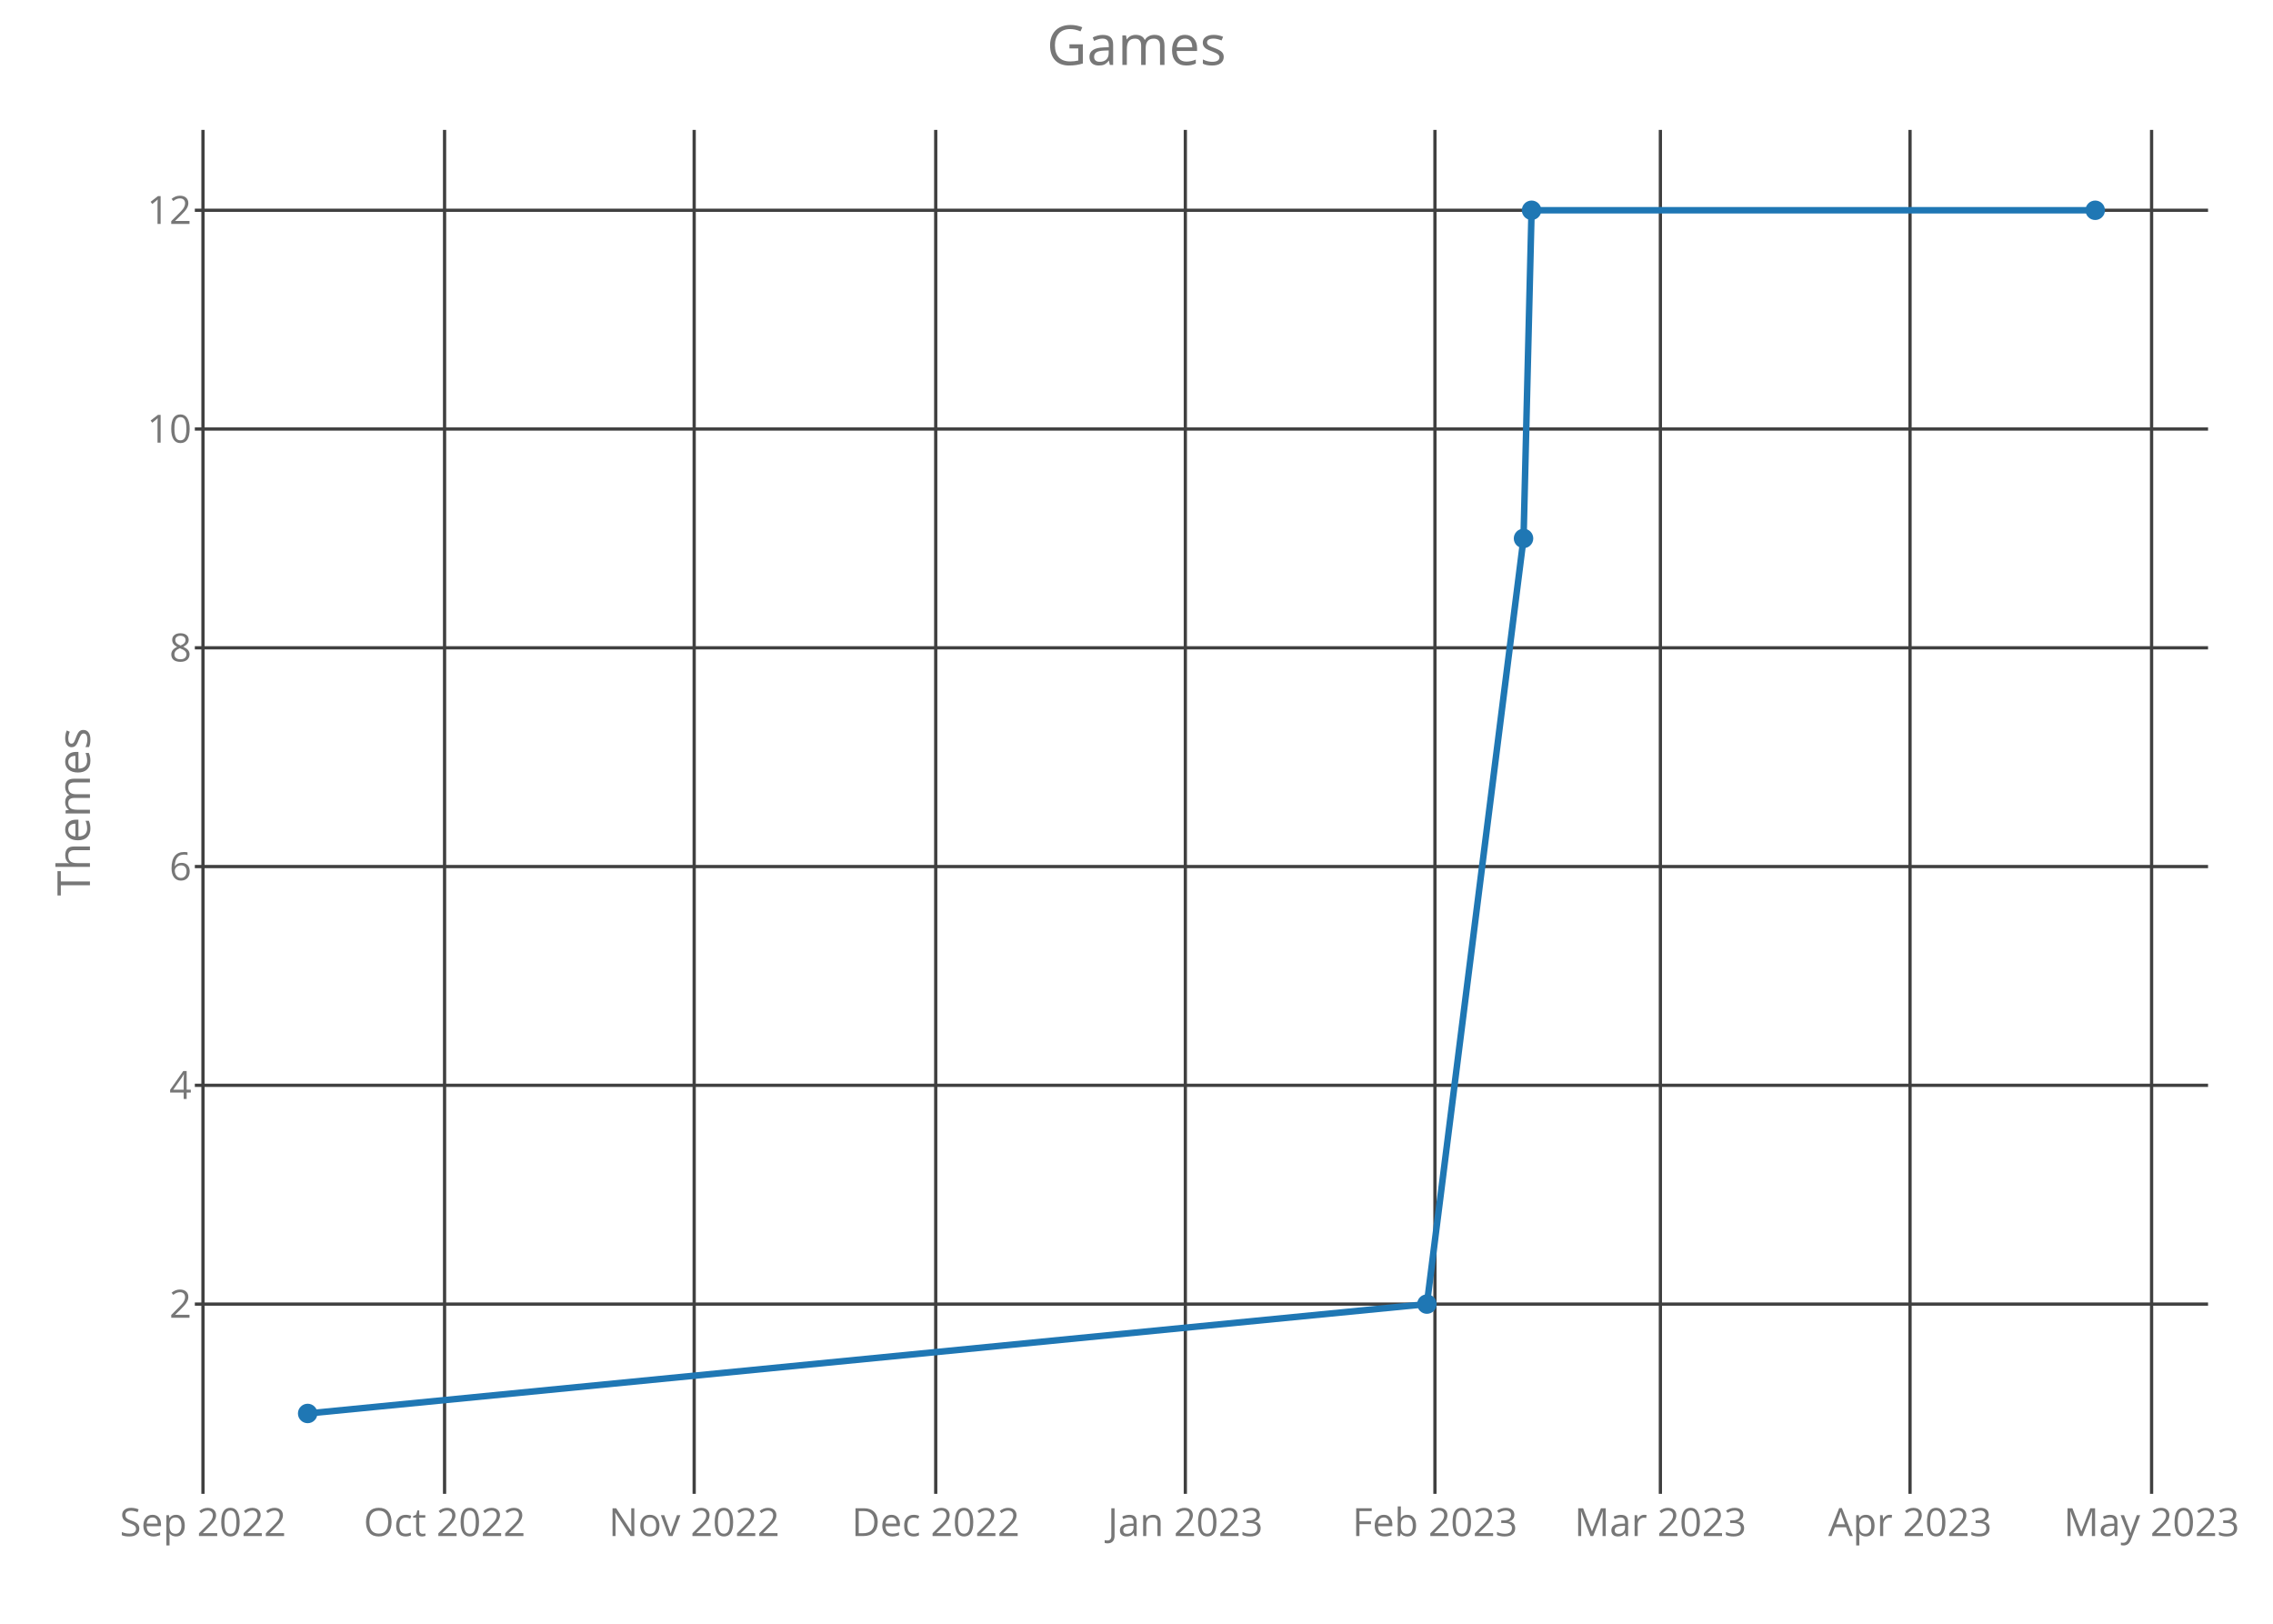
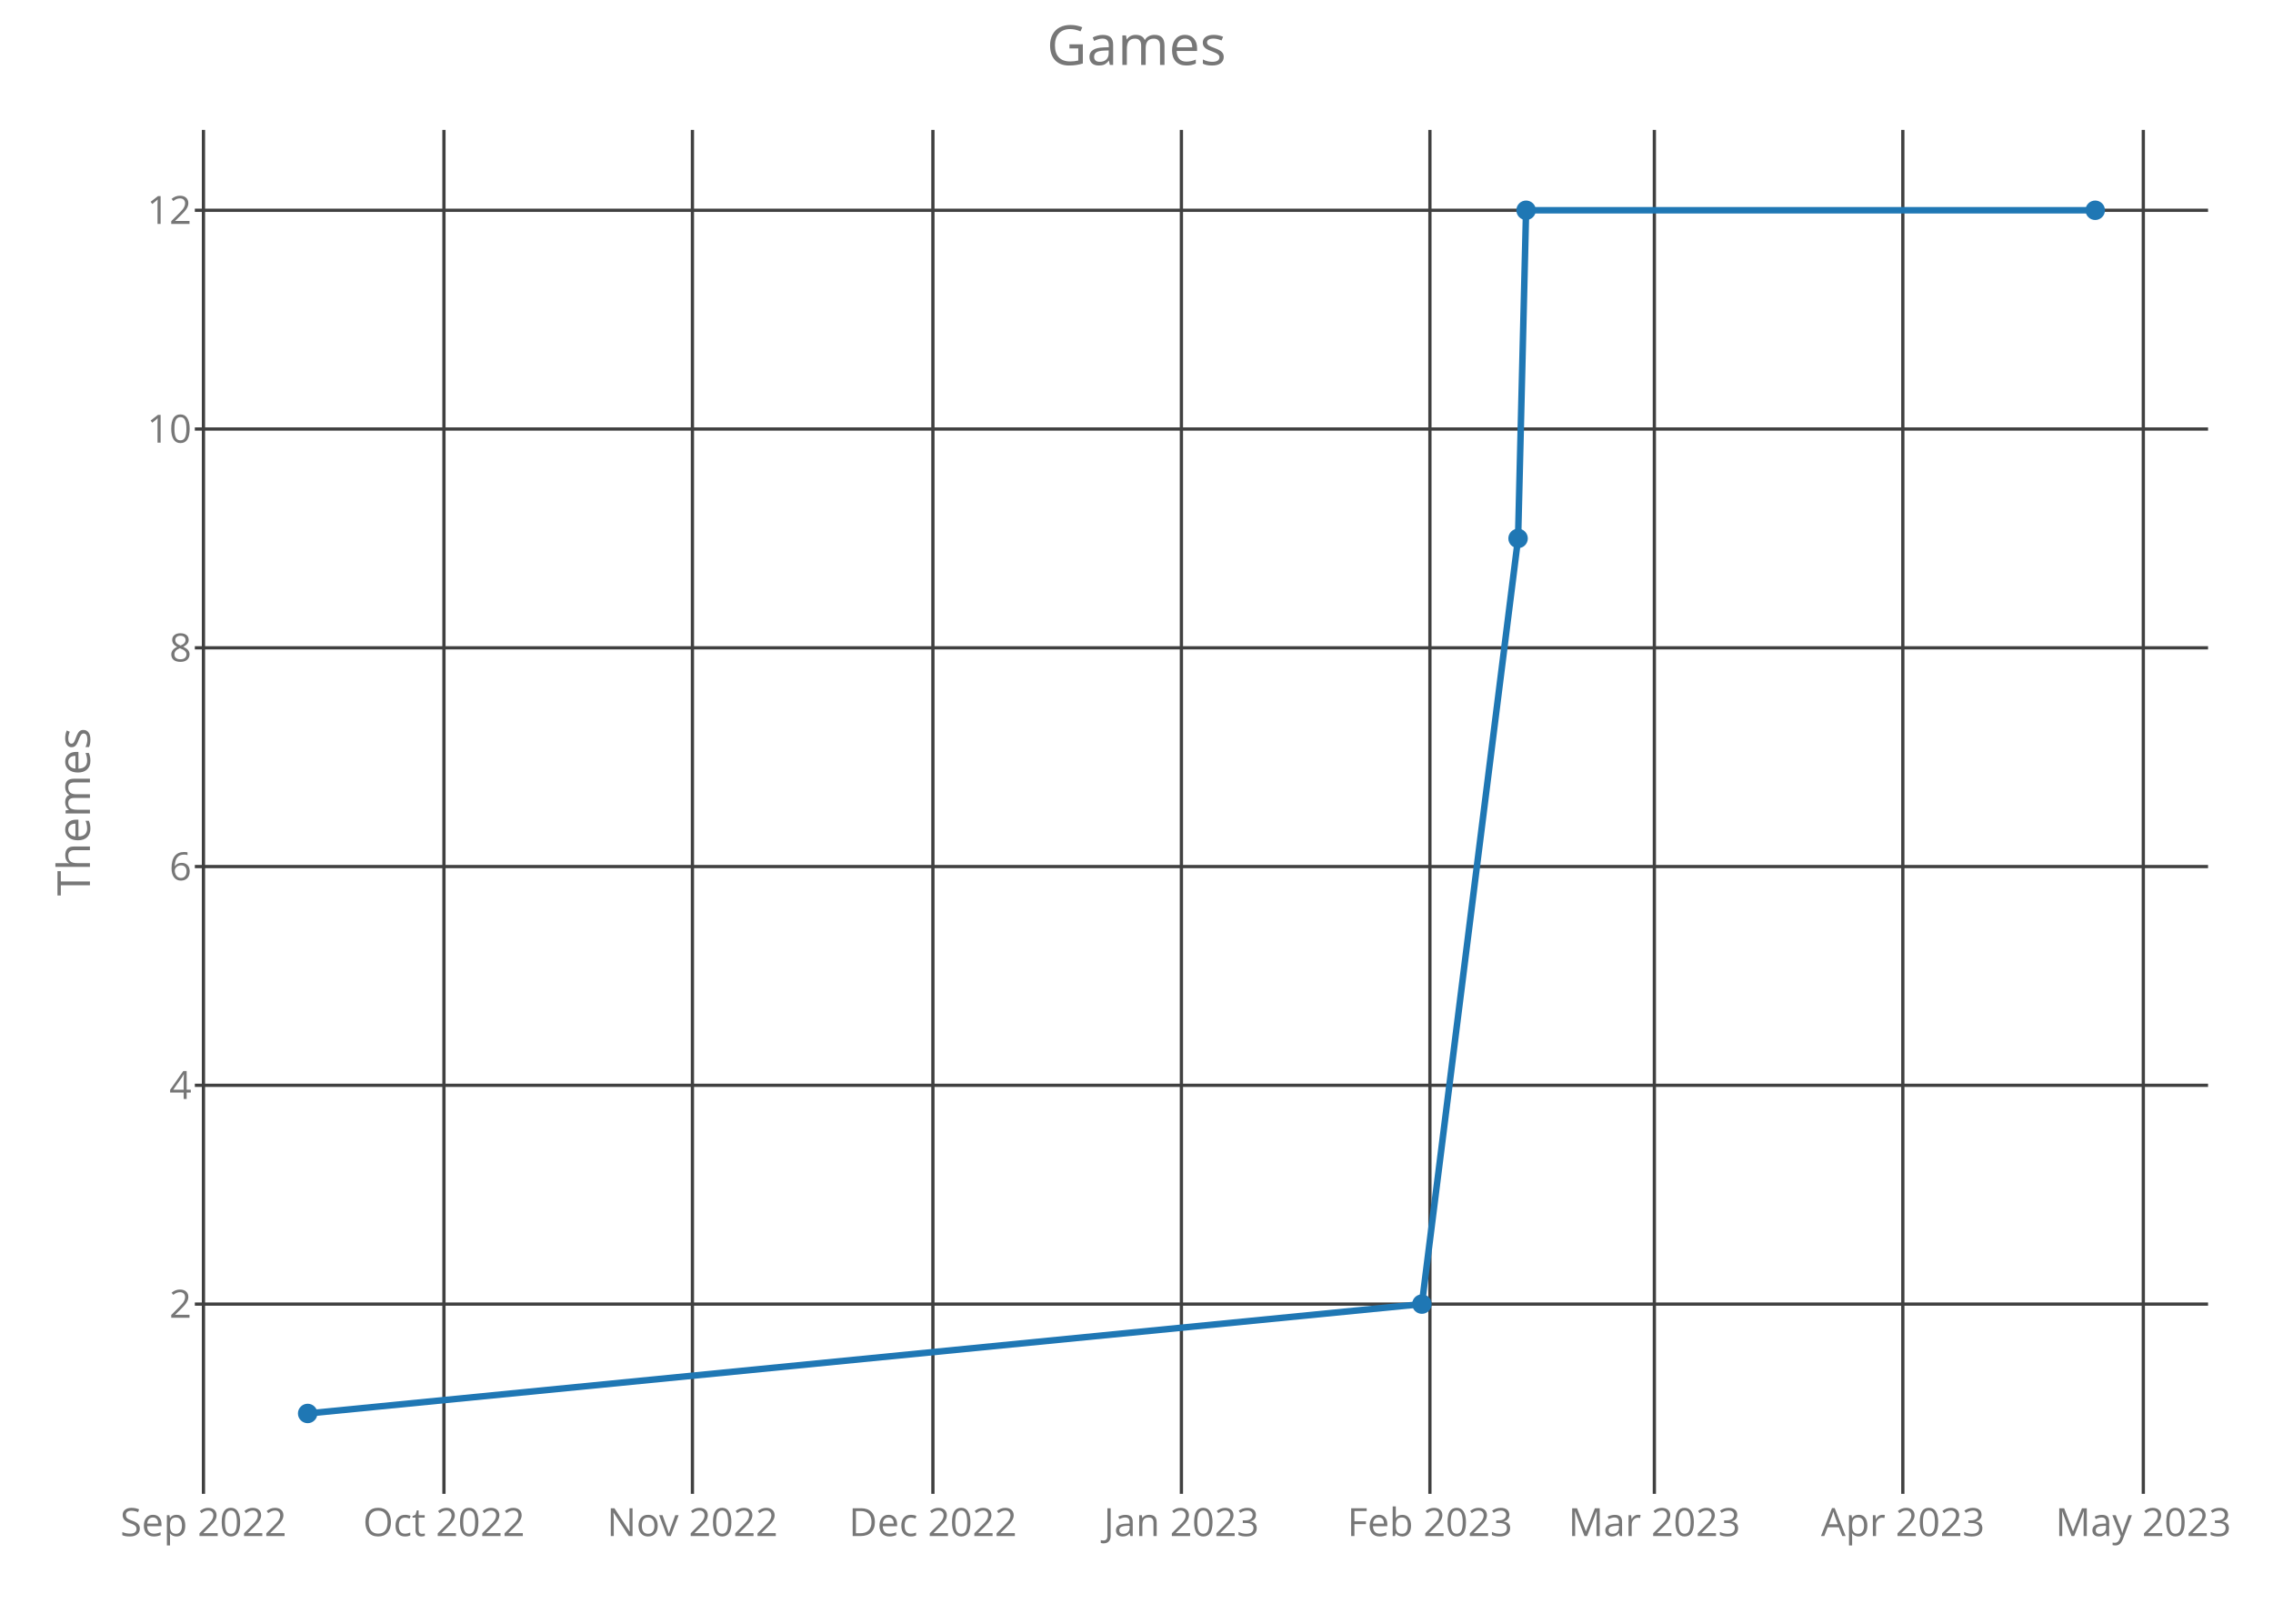
<svg xmlns="http://www.w3.org/2000/svg" class="main-svg" width="700" height="500" style="" viewBox="0 0 700 500">
  <rect x="0" y="0" width="700" height="500" style="fill: rgb(0, 0, 0); fill-opacity: 0;" />
-   <defs id="defs-3f5d02">
+   <defs id="defs-8bb00f">
    <g class="clips">
-       <clipPath id="clip3f5d02xyplot" class="plotclip">
+       <clipPath id="clip8bb00fxyplot" class="plotclip">
        <rect width="620" height="420" />
      </clipPath>
-       <clipPath class="axesclip" id="clip3f5d02x">
+       <clipPath class="axesclip" id="clip8bb00fx">
        <rect x="60" y="0" width="620" height="500" />
      </clipPath>
-       <clipPath class="axesclip" id="clip3f5d02y">
+       <clipPath class="axesclip" id="clip8bb00fy">
        <rect x="0" y="40" width="700" height="420" />
      </clipPath>
-       <clipPath class="axesclip" id="clip3f5d02xy">
+       <clipPath class="axesclip" id="clip8bb00fxy">
        <rect x="60" y="40" width="620" height="420" />
      </clipPath>
    </g>
    <g class="gradients" />
  </defs>
  <g class="bglayer">
    <rect class="bg" x="60" y="40" width="620" height="420" style="fill: rgb(0, 0, 0); fill-opacity: 0; stroke-width: 0;" />
  </g>
  <g class="layer-below">
    <g class="imagelayer" />
    <g class="shapelayer" />
  </g>
  <g class="cartesianlayer">
    <g class="subplot xy">
      <g class="layer-subplot">
        <g class="shapelayer" />
        <g class="imagelayer" />
      </g>
      <g class="gridlayer">
        <g class="x">
-           <path class="xgrid crisp" transform="translate(62.51,0)" d="M0,40v420" style="stroke: rgb(64, 64, 64); stroke-opacity: 1; stroke-width: 1px;" />
-           <path class="xgrid crisp" transform="translate(136.91,0)" d="M0,40v420" style="stroke: rgb(64, 64, 64); stroke-opacity: 1; stroke-width: 1px;" />
-           <path class="xgrid crisp" transform="translate(213.78,0)" d="M0,40v420" style="stroke: rgb(64, 64, 64); stroke-opacity: 1; stroke-width: 1px;" />
-           <path class="xgrid crisp" transform="translate(288.17,0)" d="M0,40v420" style="stroke: rgb(64, 64, 64); stroke-opacity: 1; stroke-width: 1px;" />
-           <path class="xgrid crisp" transform="translate(365.04,0)" d="M0,40v420" style="stroke: rgb(64, 64, 64); stroke-opacity: 1; stroke-width: 1px;" />
-           <path class="xgrid crisp" transform="translate(441.91,0)" d="M0,40v420" style="stroke: rgb(64, 64, 64); stroke-opacity: 1; stroke-width: 1px;" />
-           <path class="xgrid crisp" transform="translate(511.34,0)" d="M0,40v420" style="stroke: rgb(64, 64, 64); stroke-opacity: 1; stroke-width: 1px;" />
-           <path class="xgrid crisp" transform="translate(588.22,0)" d="M0,40v420" style="stroke: rgb(64, 64, 64); stroke-opacity: 1; stroke-width: 1px;" />
-           <path class="xgrid crisp" transform="translate(662.61,0)" d="M0,40v420" style="stroke: rgb(64, 64, 64); stroke-opacity: 1; stroke-width: 1px;" />
+           <path class="xgrid crisp" transform="translate(62.66,0)" d="M0,40v420" style="stroke: rgb(64, 64, 64); stroke-opacity: 1; stroke-width: 1px;" />
+           <path class="xgrid crisp" transform="translate(136.72,0)" d="M0,40v420" style="stroke: rgb(64, 64, 64); stroke-opacity: 1; stroke-width: 1px;" />
+           <path class="xgrid crisp" transform="translate(213.24,0)" d="M0,40v420" style="stroke: rgb(64, 64, 64); stroke-opacity: 1; stroke-width: 1px;" />
+           <path class="xgrid crisp" transform="translate(287.3,0)" d="M0,40v420" style="stroke: rgb(64, 64, 64); stroke-opacity: 1; stroke-width: 1px;" />
+           <path class="xgrid crisp" transform="translate(363.83,0)" d="M0,40v420" style="stroke: rgb(64, 64, 64); stroke-opacity: 1; stroke-width: 1px;" />
+           <path class="xgrid crisp" transform="translate(440.36,0)" d="M0,40v420" style="stroke: rgb(64, 64, 64); stroke-opacity: 1; stroke-width: 1px;" />
+           <path class="xgrid crisp" transform="translate(509.48,0)" d="M0,40v420" style="stroke: rgb(64, 64, 64); stroke-opacity: 1; stroke-width: 1px;" />
+           <path class="xgrid crisp" transform="translate(586,0)" d="M0,40v420" style="stroke: rgb(64, 64, 64); stroke-opacity: 1; stroke-width: 1px;" />
+           <path class="xgrid crisp" transform="translate(660.06,0)" d="M0,40v420" style="stroke: rgb(64, 64, 64); stroke-opacity: 1; stroke-width: 1px;" />
        </g>
        <g class="y">
          <path class="ygrid crisp" transform="translate(0,401.57)" d="M60,0h620" style="stroke: rgb(64, 64, 64); stroke-opacity: 1; stroke-width: 1px;" />
          <path class="ygrid crisp" transform="translate(0,334.2)" d="M60,0h620" style="stroke: rgb(64, 64, 64); stroke-opacity: 1; stroke-width: 1px;" />
          <path class="ygrid crisp" transform="translate(0,266.84)" d="M60,0h620" style="stroke: rgb(64, 64, 64); stroke-opacity: 1; stroke-width: 1px;" />
          <path class="ygrid crisp" transform="translate(0,199.48)" d="M60,0h620" style="stroke: rgb(64, 64, 64); stroke-opacity: 1; stroke-width: 1px;" />
          <path class="ygrid crisp" transform="translate(0,132.11)" d="M60,0h620" style="stroke: rgb(64, 64, 64); stroke-opacity: 1; stroke-width: 1px;" />
          <path class="ygrid crisp" transform="translate(0,64.75)" d="M60,0h620" style="stroke: rgb(64, 64, 64); stroke-opacity: 1; stroke-width: 1px;" />
        </g>
      </g>
      <g class="zerolinelayer" />
      <path class="xlines-below crisp" d="M0,0" style="fill: none;" />
      <path class="ylines-below crisp" d="M0,0" style="fill: none;" />
      <g class="overlines-below" />
      <g class="xaxislayer-below">
        <g class="xtick">
-           <text text-anchor="middle" x="0" y="473" transform="translate(62.51,0)" style="font-family: 'Open Sans'; font-size: 12px; fill: rgb(119, 119, 119); fill-opacity: 1; white-space: pre;">Sep 2022</text>
+           <text text-anchor="middle" x="0" y="473" transform="translate(62.66,0)" style="font-family: 'Open Sans'; font-size: 12px; fill: rgb(119, 119, 119); fill-opacity: 1; white-space: pre;">Sep 2022</text>
        </g>
        <g class="xtick">
-           <text text-anchor="middle" x="0" y="473" transform="translate(136.91,0)" style="font-family: 'Open Sans'; font-size: 12px; fill: rgb(119, 119, 119); fill-opacity: 1; white-space: pre;">Oct 2022</text>
+           <text text-anchor="middle" x="0" y="473" transform="translate(136.72,0)" style="font-family: 'Open Sans'; font-size: 12px; fill: rgb(119, 119, 119); fill-opacity: 1; white-space: pre;">Oct 2022</text>
        </g>
        <g class="xtick">
-           <text text-anchor="middle" x="0" y="473" transform="translate(213.78,0)" style="font-family: 'Open Sans'; font-size: 12px; fill: rgb(119, 119, 119); fill-opacity: 1; white-space: pre;">Nov 2022</text>
+           <text text-anchor="middle" x="0" y="473" transform="translate(213.24,0)" style="font-family: 'Open Sans'; font-size: 12px; fill: rgb(119, 119, 119); fill-opacity: 1; white-space: pre;">Nov 2022</text>
        </g>
        <g class="xtick">
-           <text text-anchor="middle" x="0" y="473" transform="translate(288.17,0)" style="font-family: 'Open Sans'; font-size: 12px; fill: rgb(119, 119, 119); fill-opacity: 1; white-space: pre;">Dec 2022</text>
+           <text text-anchor="middle" x="0" y="473" transform="translate(287.3,0)" style="font-family: 'Open Sans'; font-size: 12px; fill: rgb(119, 119, 119); fill-opacity: 1; white-space: pre;">Dec 2022</text>
        </g>
        <g class="xtick">
-           <text text-anchor="middle" x="0" y="473" transform="translate(365.04,0)" style="font-family: 'Open Sans'; font-size: 12px; fill: rgb(119, 119, 119); fill-opacity: 1; white-space: pre;">Jan 2023</text>
+           <text text-anchor="middle" x="0" y="473" transform="translate(363.83,0)" style="font-family: 'Open Sans'; font-size: 12px; fill: rgb(119, 119, 119); fill-opacity: 1; white-space: pre;">Jan 2023</text>
        </g>
        <g class="xtick">
-           <text text-anchor="middle" x="0" y="473" transform="translate(441.91,0)" style="font-family: 'Open Sans'; font-size: 12px; fill: rgb(119, 119, 119); fill-opacity: 1; white-space: pre;">Feb 2023</text>
+           <text text-anchor="middle" x="0" y="473" transform="translate(440.36,0)" style="font-family: 'Open Sans'; font-size: 12px; fill: rgb(119, 119, 119); fill-opacity: 1; white-space: pre;">Feb 2023</text>
        </g>
        <g class="xtick">
-           <text text-anchor="middle" x="0" y="473" transform="translate(511.34,0)" style="font-family: 'Open Sans'; font-size: 12px; fill: rgb(119, 119, 119); fill-opacity: 1; white-space: pre;">Mar 2023</text>
+           <text text-anchor="middle" x="0" y="473" transform="translate(509.48,0)" style="font-family: 'Open Sans'; font-size: 12px; fill: rgb(119, 119, 119); fill-opacity: 1; white-space: pre;">Mar 2023</text>
        </g>
        <g class="xtick">
-           <text text-anchor="middle" x="0" y="473" transform="translate(588.22,0)" style="font-family: 'Open Sans'; font-size: 12px; fill: rgb(119, 119, 119); fill-opacity: 1; white-space: pre;">Apr 2023</text>
+           <text text-anchor="middle" x="0" y="473" transform="translate(586,0)" style="font-family: 'Open Sans'; font-size: 12px; fill: rgb(119, 119, 119); fill-opacity: 1; white-space: pre;">Apr 2023</text>
        </g>
        <g class="xtick">
-           <text text-anchor="middle" x="0" y="473" transform="translate(662.61,0)" style="font-family: 'Open Sans'; font-size: 12px; fill: rgb(119, 119, 119); fill-opacity: 1; white-space: pre;">May 2023</text>
+           <text text-anchor="middle" x="0" y="473" transform="translate(660.06,0)" style="font-family: 'Open Sans'; font-size: 12px; fill: rgb(119, 119, 119); fill-opacity: 1; white-space: pre;">May 2023</text>
        </g>
      </g>
      <g class="yaxislayer-below">
        <g class="ytick">
          <text text-anchor="end" x="59" y="4.2" transform="translate(0,401.57)" style="font-family: 'Open Sans'; font-size: 12px; fill: rgb(119, 119, 119); fill-opacity: 1; white-space: pre;">2</text>
        </g>
        <g class="ytick">
          <text text-anchor="end" x="59" y="4.2" transform="translate(0,334.2)" style="font-family: 'Open Sans'; font-size: 12px; fill: rgb(119, 119, 119); fill-opacity: 1; white-space: pre;">4</text>
        </g>
        <g class="ytick">
          <text text-anchor="end" x="59" y="4.2" transform="translate(0,266.84)" style="font-family: 'Open Sans'; font-size: 12px; fill: rgb(119, 119, 119); fill-opacity: 1; white-space: pre;">6</text>
        </g>
        <g class="ytick">
          <text text-anchor="end" x="59" y="4.2" transform="translate(0,199.48)" style="font-family: 'Open Sans'; font-size: 12px; fill: rgb(119, 119, 119); fill-opacity: 1; white-space: pre;">8</text>
        </g>
        <g class="ytick">
          <text text-anchor="end" x="59" y="4.2" transform="translate(0,132.11)" style="font-family: 'Open Sans'; font-size: 12px; fill: rgb(119, 119, 119); fill-opacity: 1; white-space: pre;">10</text>
        </g>
        <g class="ytick">
          <text text-anchor="end" x="59" y="4.2" transform="translate(0,64.75)" style="font-family: 'Open Sans'; font-size: 12px; fill: rgb(119, 119, 119); fill-opacity: 1; white-space: pre;">12</text>
        </g>
      </g>
      <g class="overaxes-below" />
-       <g class="plot" transform="translate(60,40)" clip-path="url('#clip3f5d02xyplot')">
+       <g class="plot" transform="translate(60,40)" clip-path="url('#clip8bb00fxyplot')">
        <g class="scatterlayer mlayer">
-           <g class="trace scatter tracee15127" style="stroke-miterlimit: 2; opacity: 1;">
+           <g class="trace scatter trace70d51c" style="stroke-miterlimit: 2; opacity: 1;">
            <g class="fills" />
            <g class="errorbars" />
            <g class="lines">
-               <path class="js-line" d="M34.75,395.25L379.43,361.57L409.19,125.8L411.67,24.75L585.25,24.75" style="vector-effect: non-scaling-stroke; fill: none; stroke: rgb(31, 119, 180); stroke-opacity: 1; stroke-width: 2px; opacity: 1;" />
+               <path class="js-line" d="M34.75,395.25L377.89,361.57L407.51,125.8L409.98,24.75L585.25,24.75" style="vector-effect: non-scaling-stroke; fill: none; stroke: rgb(31, 119, 180); stroke-opacity: 1; stroke-width: 2px; opacity: 1;" />
            </g>
            <g class="points">
              <path class="point" transform="translate(34.75,395.25)" d="M3,0A3,3 0 1,1 0,-3A3,3 0 0,1 3,0Z" style="opacity: 1; stroke-width: 0px; fill: rgb(31, 119, 180); fill-opacity: 1;" />
-               <path class="point" transform="translate(379.43,361.57)" d="M3,0A3,3 0 1,1 0,-3A3,3 0 0,1 3,0Z" style="opacity: 1; stroke-width: 0px; fill: rgb(31, 119, 180); fill-opacity: 1;" />
-               <path class="point" transform="translate(409.19,125.8)" d="M3,0A3,3 0 1,1 0,-3A3,3 0 0,1 3,0Z" style="opacity: 1; stroke-width: 0px; fill: rgb(31, 119, 180); fill-opacity: 1;" />
-               <path class="point" transform="translate(411.67,24.75)" d="M3,0A3,3 0 1,1 0,-3A3,3 0 0,1 3,0Z" style="opacity: 1; stroke-width: 0px; fill: rgb(31, 119, 180); fill-opacity: 1;" />
+               <path class="point" transform="translate(377.89,361.57)" d="M3,0A3,3 0 1,1 0,-3A3,3 0 0,1 3,0Z" style="opacity: 1; stroke-width: 0px; fill: rgb(31, 119, 180); fill-opacity: 1;" />
+               <path class="point" transform="translate(407.51,125.8)" d="M3,0A3,3 0 1,1 0,-3A3,3 0 0,1 3,0Z" style="opacity: 1; stroke-width: 0px; fill: rgb(31, 119, 180); fill-opacity: 1;" />
+               <path class="point" transform="translate(409.98,24.75)" d="M3,0A3,3 0 1,1 0,-3A3,3 0 0,1 3,0Z" style="opacity: 1; stroke-width: 0px; fill: rgb(31, 119, 180); fill-opacity: 1;" />
              <path class="point" transform="translate(585.25,24.75)" d="M3,0A3,3 0 1,1 0,-3A3,3 0 0,1 3,0Z" style="opacity: 1; stroke-width: 0px; fill: rgb(31, 119, 180); fill-opacity: 1;" />
            </g>
            <g class="text" />
          </g>
        </g>
      </g>
      <g class="overplot" />
      <path class="xlines-above" />
      <path class="ylines-above" />
      <g class="overlines-above" />
      <g class="xaxislayer-above" />
      <g class="yaxislayer-above" />
      <g class="overaxes-above" />
    </g>
  </g>
  <g class="polarlayer" />
  <g class="ternarylayer" />
  <g class="geolayer" />
  <g class="funnelarealayer" />
  <g class="pielayer" />
  <g class="treemaplayer" />
  <g class="sunburstlayer" />
  <g class="glimages" />
-   <defs id="topdefs-3f5d02">
+   <defs id="topdefs-8bb00f">
    <g class="clips" />
  </defs>
  <g class="layer-above">
    <g class="imagelayer" />
    <g class="shapelayer" />
  </g>
  <g class="infolayer">
    <g class="g-gtitle">
      <text class="gtitle" x="350" y="20" text-anchor="middle" dy="0em" style="font-family: 'Open Sans'; font-size: 17px; fill: rgb(119, 119, 119); opacity: 1; font-weight: normal; white-space: pre;">Games</text>
    </g>
    <g class="g-xtitle" />
    <g class="g-ytitle">
      <text class="ytitle" transform="rotate(-90,27.7,250)" x="27.7" y="250" text-anchor="middle" style="font-family: 'Open Sans'; font-size: 14px; fill: rgb(119, 119, 119); opacity: 1; font-weight: normal; white-space: pre;">Themes</text>
    </g>
  </g>
</svg>
